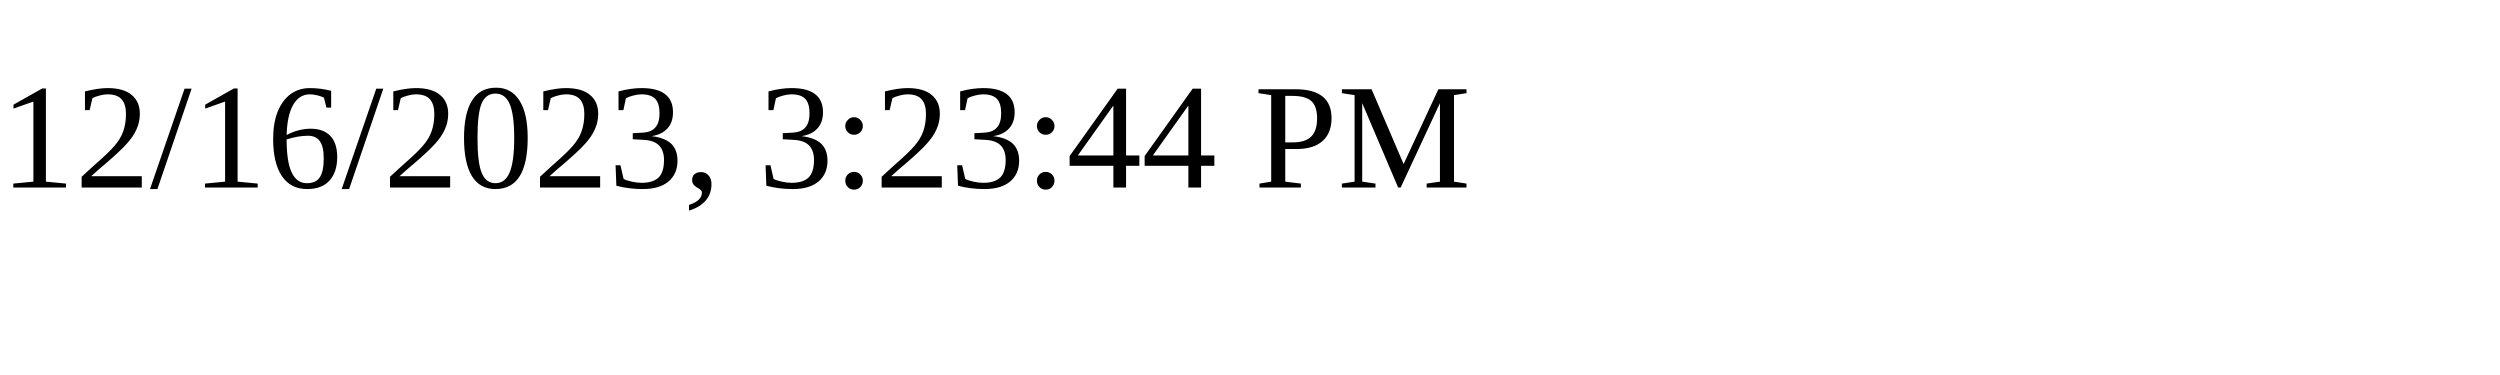
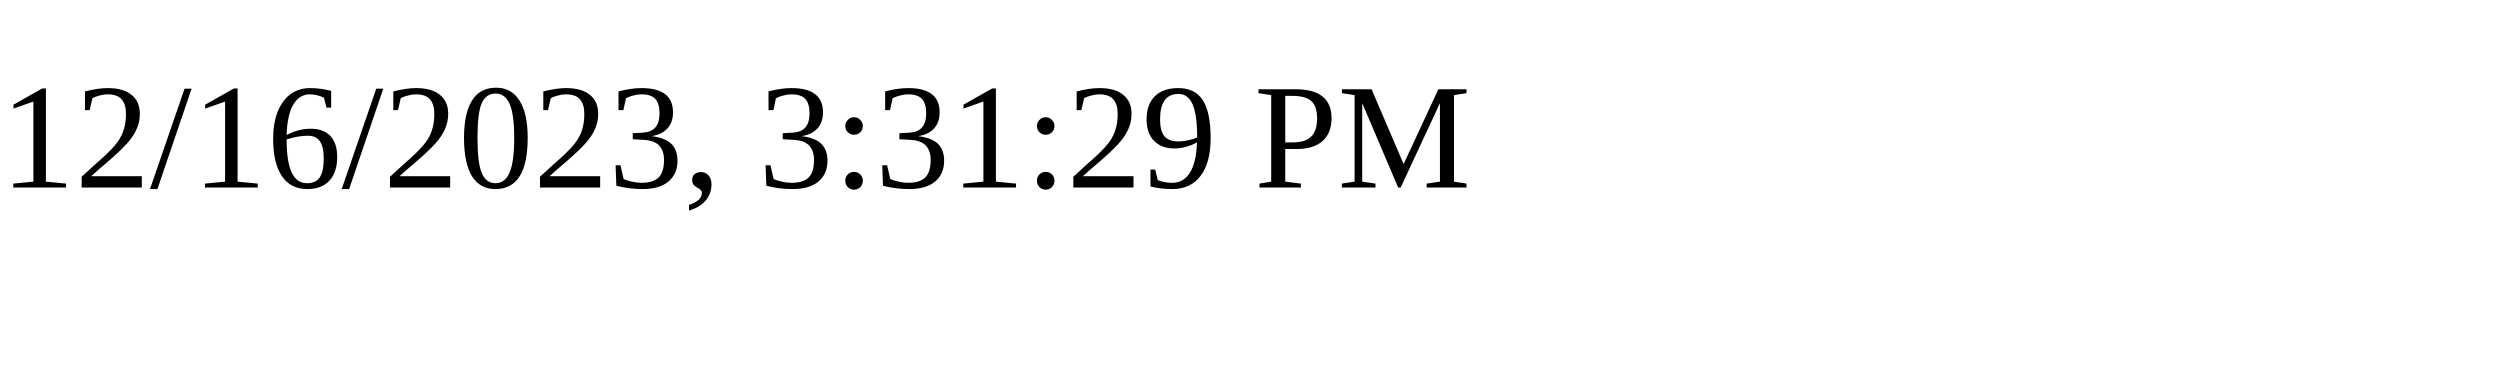
<svg xmlns="http://www.w3.org/2000/svg" height="30" width="200">
-   <text x="0" y="15">12/16/2023, 3:23:44 PM</text>
+   <text x="0" y="15">12/16/2023, 3:31:29 PM</text>
</svg>
